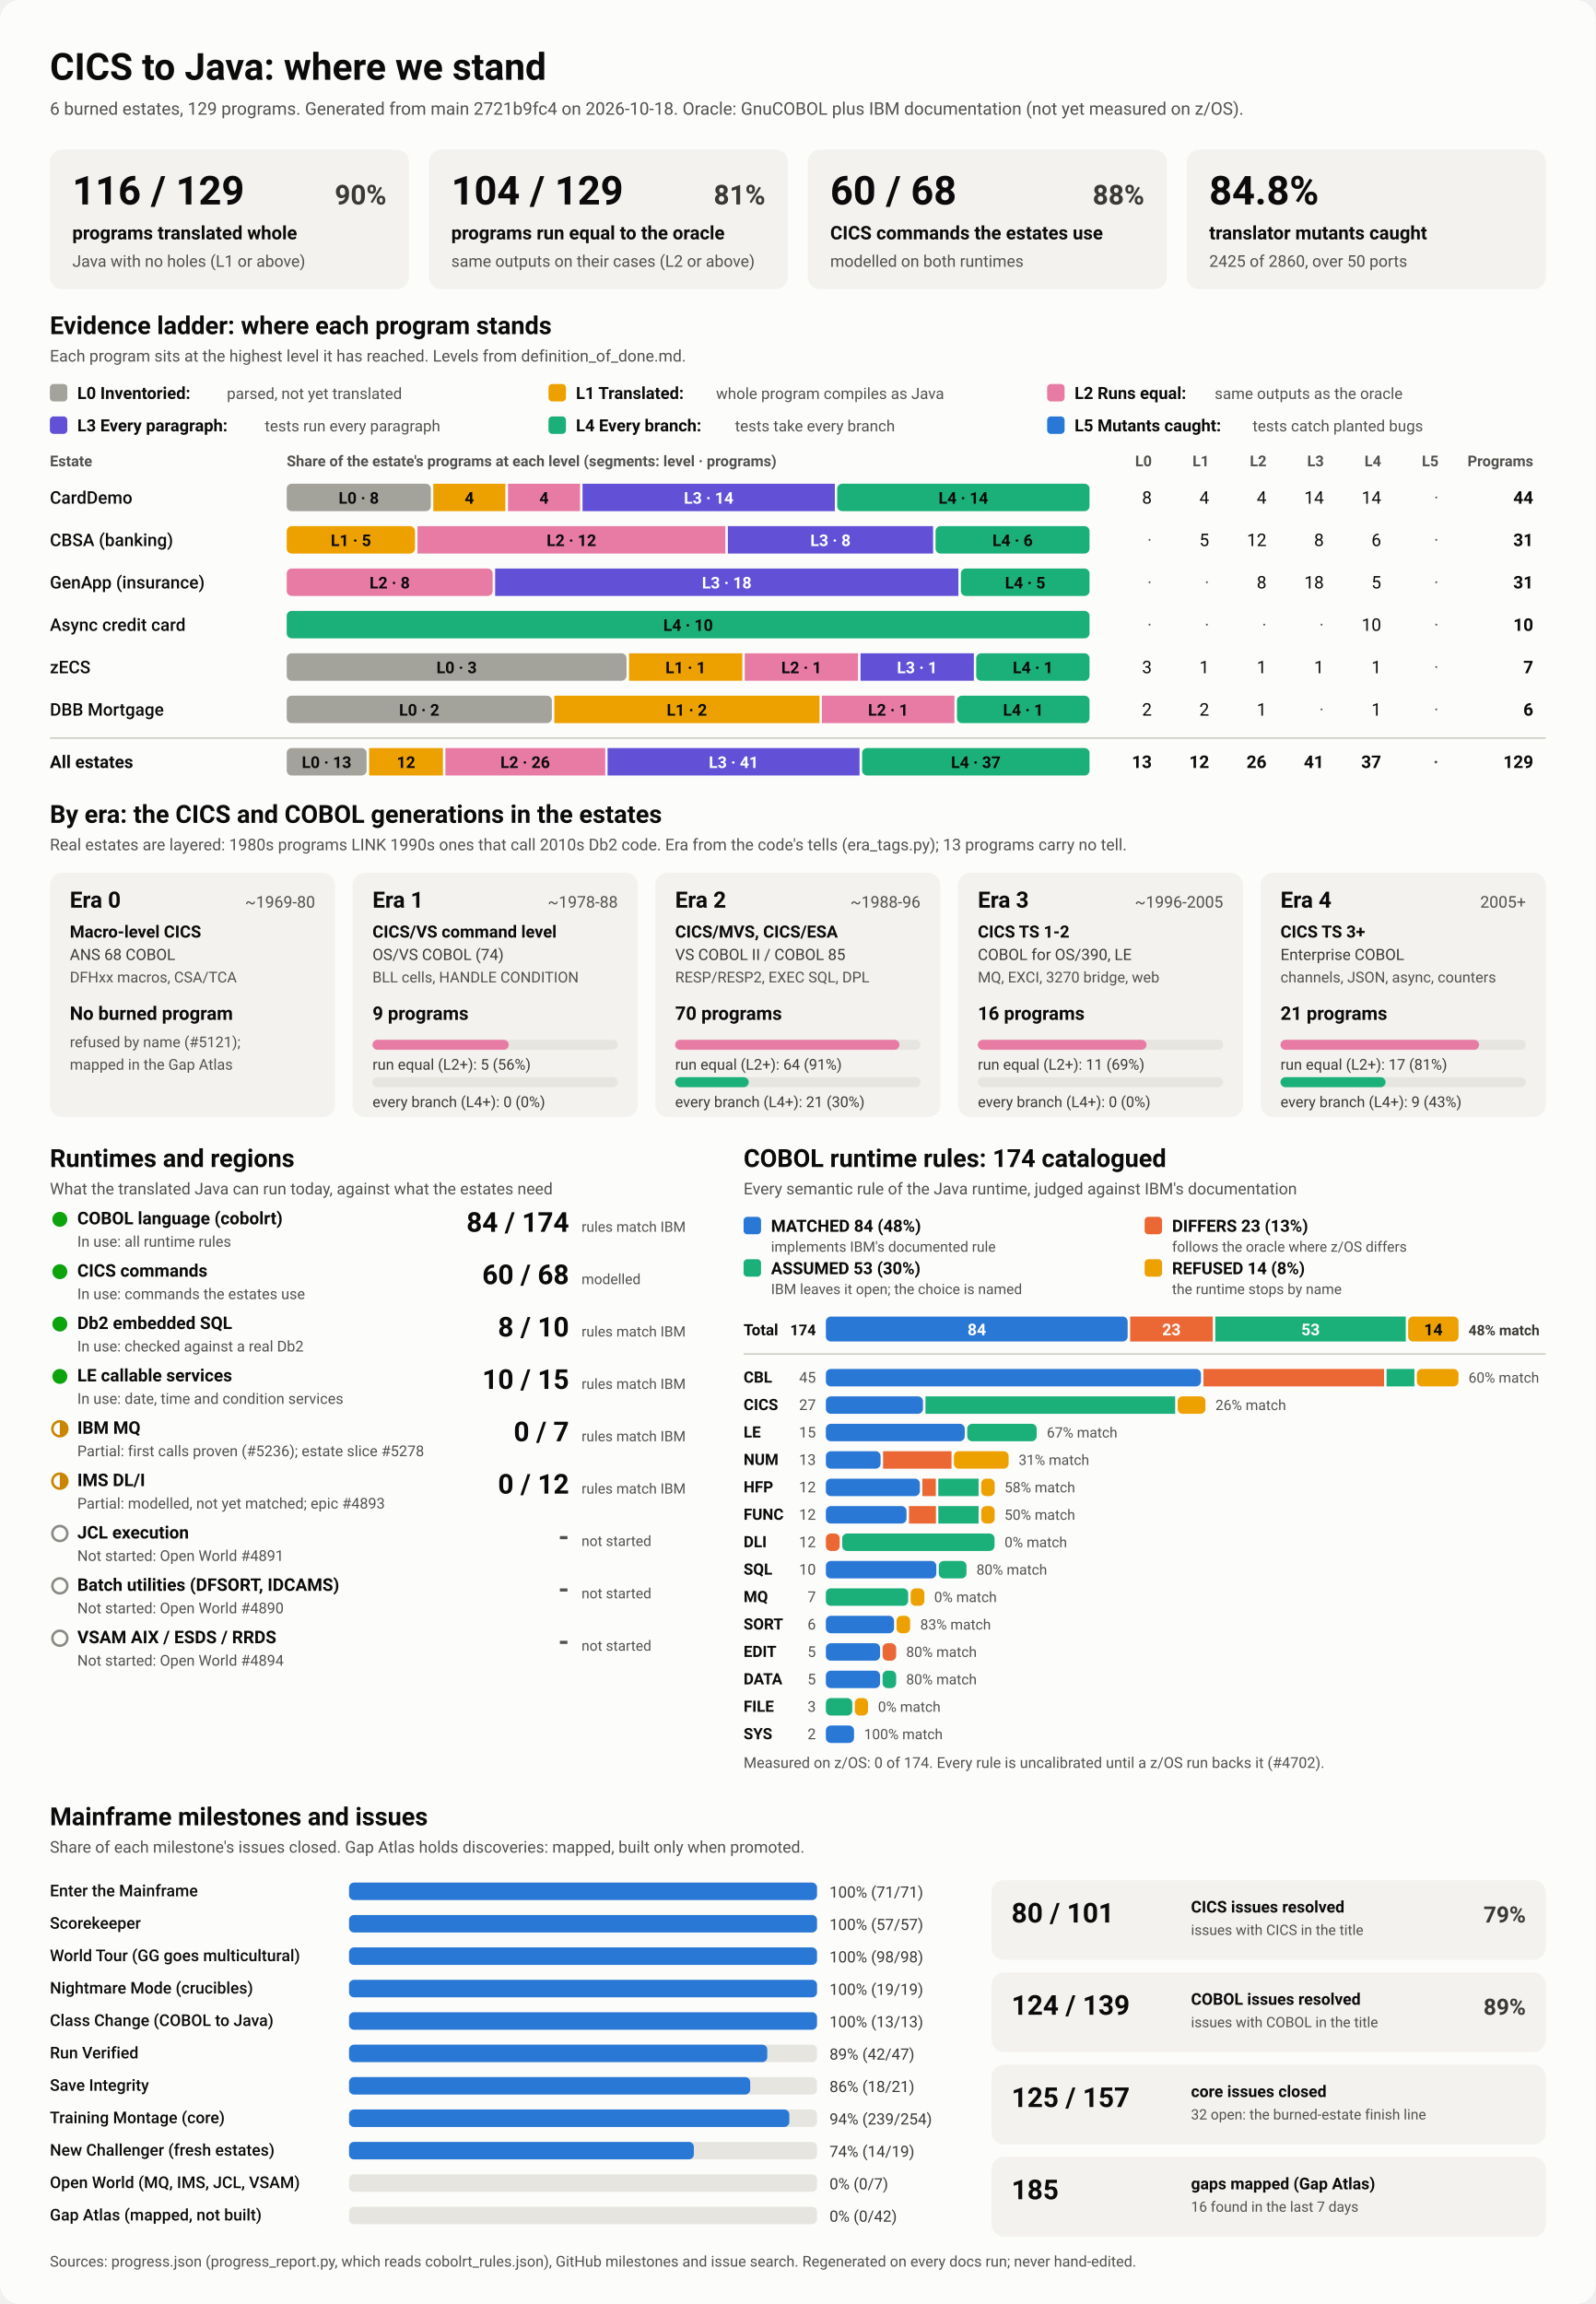
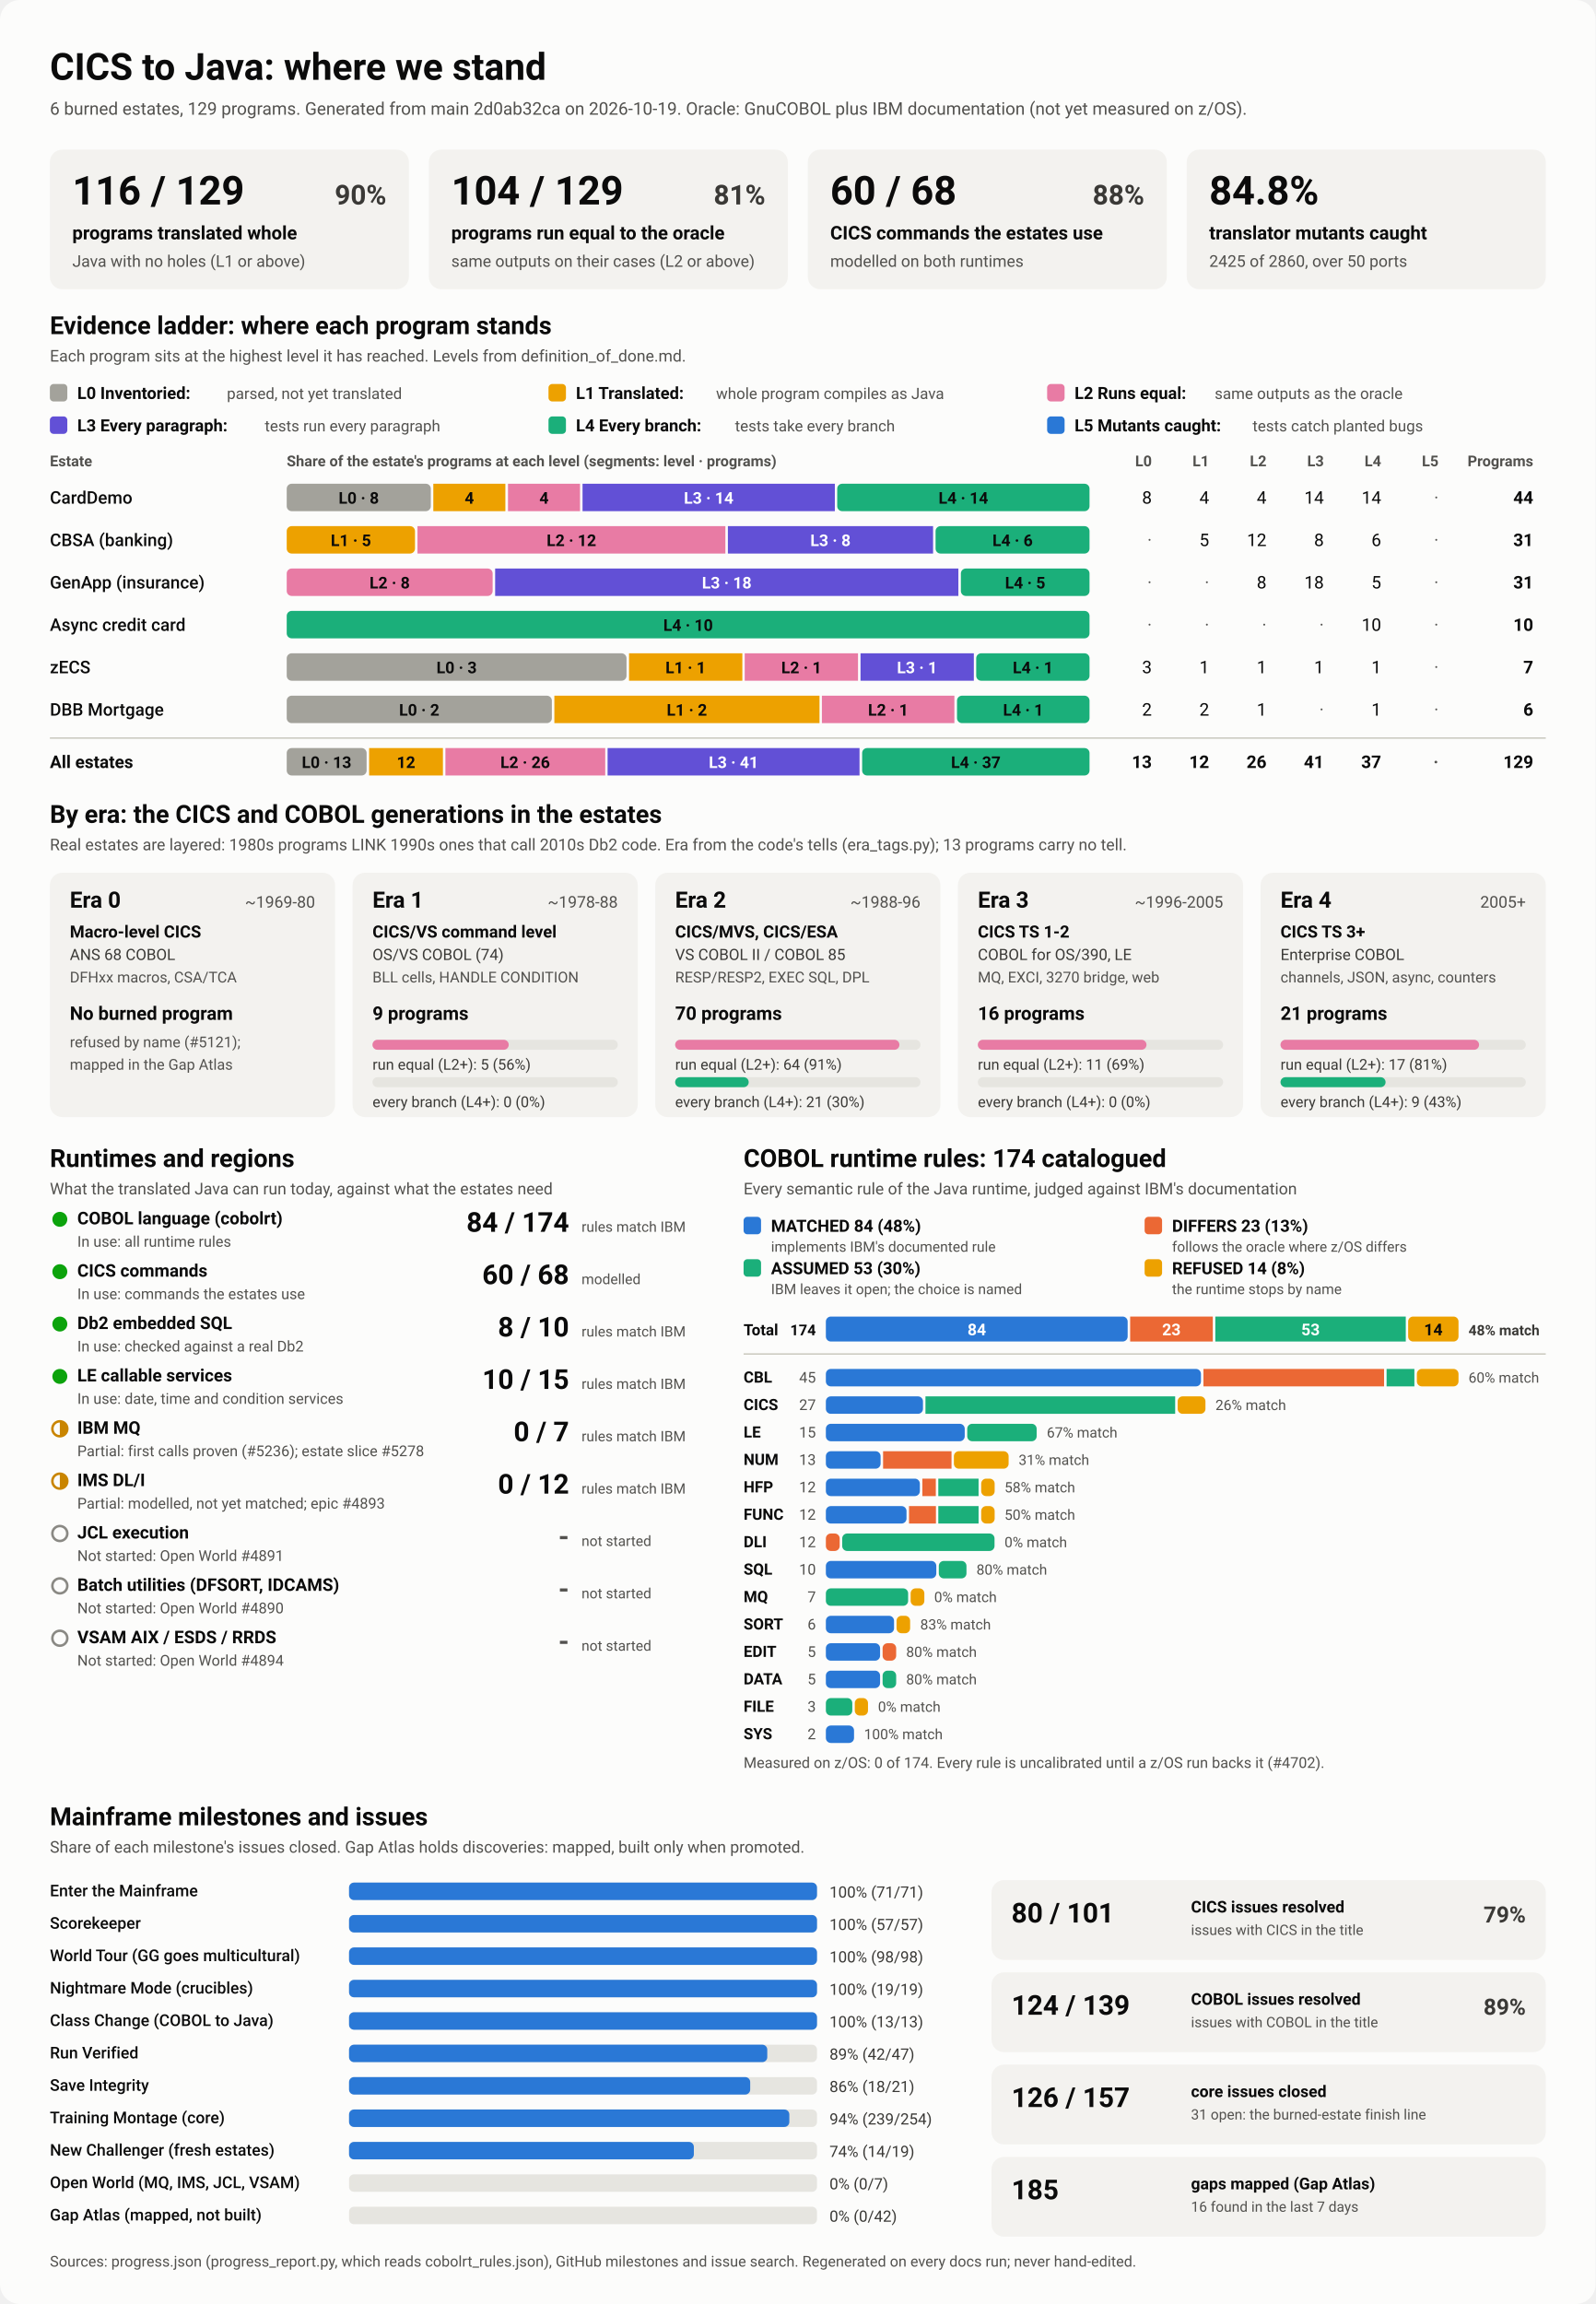
<svg xmlns="http://www.w3.org/2000/svg" viewBox="0 0 1280 1848" width="1280" height="1848" role="img" aria-labelledby="ttl">
  <style>
    svg { font-family: system-ui, -apple-system, 'Segoe UI', Roboto, Helvetica, Arial, sans-serif; }
    .bg { fill: #fcfcfb; }
    .card { fill: #f3f2ef; }
    .track { fill: #e6e5e0; }
    .rule { stroke: #c3c2b7; stroke-width: 1; }
    .t1 { fill: #0b0b0b; } .t2 { fill: #3a3936; } .t3 { fill: #52514e; }
    .on-dark { fill: #ffffff; } .on-light { fill: #0b0b0b; }
    .lv0 { fill: #a3a29b; } .lv1 { fill: #eda100; } .lv2 { fill: #e87ba4; } .lv3 { fill: #6250d6; } .lv4 { fill: #1baf7a; } .lv5 { fill: #2a78d6; } 
    .s0 { fill: #2a78d6; } .s1 { fill: #eb6834; } .s2 { fill: #1baf7a; } .s3 { fill: #eda100; } 
    .prog { fill: #2a78d6; }
    .st-good { fill: #0ca30c; } .st-warn { fill: none; stroke: #c98500; stroke-width: 2; }
    .st-warn-fill { fill: #c98500; } .st-none { fill: none; stroke: #8a8984; stroke-width: 2; }
    @media (prefers-color-scheme: dark) {
      .bg { fill: #1a1a19; } .card { fill: #242422; } .track { fill: #383835; } .rule { stroke: #52514e; }
      .t1 { fill: #f0efec; } .t2 { fill: #dddcd6; } .t3 { fill: #c3c2b7; }
      .on-light { fill: #0b0b0b; } .prog { fill: #3987e5; }
      .lv0 { fill: #6b6a64; } .lv1 { fill: #c98500; } .lv2 { fill: #d55181; } .lv3 { fill: #9085e9; } .lv4 { fill: #199e70; } .lv5 { fill: #3987e5; } 
      .s0 { fill: #3987e5; } .s1 { fill: #d95926; } .s2 { fill: #199e70; } .s3 { fill: #c98500; } 
    }
  </style>
  <rect class="bg" width="1280" height="1848" rx="16" />
  <text x="40.0" y="64.0" class="t1" font-size="30" font-weight="700" text-anchor="start">CICS to Java: where we stand</text>
-   <text x="40.0" y="92.0" class="t3" font-size="14" font-weight="400" text-anchor="start">6 burned estates, 129 programs. Generated from main 2721b9fc4 on 2026-10-18. Oracle: GnuCOBOL plus IBM documentation (not yet measured on z/OS).</text>
+   <text x="40.0" y="92.0" class="t3" font-size="14" font-weight="400" text-anchor="start">6 burned estates, 129 programs. Generated from main 2d0ab32ca on 2026-10-19. Oracle: GnuCOBOL plus IBM documentation (not yet measured on z/OS).</text>
  <rect x="40.0" y="120.0" width="288.0" height="112.0" rx="10" class="card" />
  <text x="58.0" y="164.0" class="t1" font-size="32" font-weight="700" text-anchor="start">116 / 129</text>
  <text x="310.0" y="164.0" class="t2" font-size="22" font-weight="600" text-anchor="end">90%</text>
  <text x="58.0" y="192.0" class="t1" font-size="15" font-weight="600" text-anchor="start">programs translated whole</text>
  <text x="58.0" y="214.0" class="t3" font-size="13" font-weight="400" text-anchor="start">Java with no holes (L1 or above)</text>
  <rect x="344.0" y="120.0" width="288.0" height="112.0" rx="10" class="card" />
  <text x="362.0" y="164.0" class="t1" font-size="32" font-weight="700" text-anchor="start">104 / 129</text>
  <text x="614.0" y="164.0" class="t2" font-size="22" font-weight="600" text-anchor="end">81%</text>
  <text x="362.0" y="192.0" class="t1" font-size="15" font-weight="600" text-anchor="start">programs run equal to the oracle</text>
  <text x="362.0" y="214.0" class="t3" font-size="13" font-weight="400" text-anchor="start">same outputs on their cases (L2 or above)</text>
  <rect x="648.0" y="120.0" width="288.0" height="112.0" rx="10" class="card" />
  <text x="666.0" y="164.0" class="t1" font-size="32" font-weight="700" text-anchor="start">60 / 68</text>
  <text x="918.0" y="164.0" class="t2" font-size="22" font-weight="600" text-anchor="end">88%</text>
  <text x="666.0" y="192.0" class="t1" font-size="15" font-weight="600" text-anchor="start">CICS commands the estates use</text>
  <text x="666.0" y="214.0" class="t3" font-size="13" font-weight="400" text-anchor="start">modelled on both runtimes</text>
  <rect x="952.0" y="120.0" width="288.0" height="112.0" rx="10" class="card" />
  <text x="970.0" y="164.0" class="t1" font-size="32" font-weight="700" text-anchor="start">84.8%</text>
  <text x="970.0" y="192.0" class="t1" font-size="15" font-weight="600" text-anchor="start">translator mutants caught</text>
  <text x="970.0" y="214.0" class="t3" font-size="13" font-weight="400" text-anchor="start">2425 of 2860, over 50 ports</text>
  <text x="40.0" y="268.0" class="t1" font-size="20" font-weight="700" text-anchor="start">Evidence ladder: where each program stands</text>
  <text x="40.0" y="290.0" class="t3" font-size="13" font-weight="400" text-anchor="start">Each program sits at the highest level it has reached. Levels from definition_of_done.md.</text>
  <rect x="40.0" y="308.0" width="14.0" height="14.0" rx="3" class="lv0" />
  <text x="62.0" y="320.0" class="t1" font-size="13.5" font-weight="600" text-anchor="start">L0 Inventoried:</text>
  <text x="182.0" y="320.0" class="t3" font-size="12.5" font-weight="400" text-anchor="start">parsed, not yet translated</text>
  <rect x="440.0" y="308.0" width="14.0" height="14.0" rx="3" class="lv1" />
  <text x="462.0" y="320.0" class="t1" font-size="13.5" font-weight="600" text-anchor="start">L1 Translated:</text>
  <text x="574.4" y="320.0" class="t3" font-size="12.5" font-weight="400" text-anchor="start">whole program compiles as Java</text>
  <rect x="840.0" y="308.0" width="14.0" height="14.0" rx="3" class="lv2" />
  <text x="862.0" y="320.0" class="t1" font-size="13.5" font-weight="600" text-anchor="start">L2 Runs equal:</text>
  <text x="974.4" y="320.0" class="t3" font-size="12.5" font-weight="400" text-anchor="start">same outputs as the oracle</text>
  <rect x="40.0" y="334.0" width="14.0" height="14.0" rx="3" class="lv3" />
  <text x="62.0" y="346.0" class="t1" font-size="13.5" font-weight="600" text-anchor="start">L3 Every paragraph:</text>
  <text x="212.4" y="346.0" class="t3" font-size="12.5" font-weight="400" text-anchor="start">tests run every paragraph</text>
  <rect x="440.0" y="334.0" width="14.0" height="14.0" rx="3" class="lv4" />
  <text x="462.0" y="346.0" class="t1" font-size="13.5" font-weight="600" text-anchor="start">L4 Every branch:</text>
  <text x="589.6" y="346.0" class="t3" font-size="12.5" font-weight="400" text-anchor="start">tests take every branch</text>
  <rect x="840.0" y="334.0" width="14.0" height="14.0" rx="3" class="lv5" />
  <text x="862.0" y="346.0" class="t1" font-size="13.5" font-weight="600" text-anchor="start">L5 Mutants caught:</text>
  <text x="1004.8" y="346.0" class="t3" font-size="12.5" font-weight="400" text-anchor="start">tests catch planted bugs</text>
  <text x="40.0" y="374.0" class="t3" font-size="12" font-weight="600" text-anchor="start">Estate</text>
  <text x="230.0" y="374.0" class="t3" font-size="12" font-weight="600" text-anchor="start">Share of the estate's programs at each level (segments: level · programs)</text>
  <text x="924.0" y="374.0" class="t3" font-size="12" font-weight="600" text-anchor="end">L0</text>
  <text x="970.0" y="374.0" class="t3" font-size="12" font-weight="600" text-anchor="end">L1</text>
  <text x="1016.0" y="374.0" class="t3" font-size="12" font-weight="600" text-anchor="end">L2</text>
  <text x="1062.0" y="374.0" class="t3" font-size="12" font-weight="600" text-anchor="end">L3</text>
  <text x="1108.0" y="374.0" class="t3" font-size="12" font-weight="600" text-anchor="end">L4</text>
  <text x="1154.0" y="374.0" class="t3" font-size="12" font-weight="600" text-anchor="end">L5</text>
  <text x="1230.0" y="374.0" class="t3" font-size="12" font-weight="600" text-anchor="end">Programs</text>
  <text x="40.0" y="404.0" class="t1" font-size="14" font-weight="500" text-anchor="start">CardDemo</text>
  <rect x="230.0" y="388.0" width="115.6" height="22.0" rx="4" class="lv0" />
  <text x="287.8" y="404.0" class="on-light" font-size="13" font-weight="600" text-anchor="middle">L0 · 8</text>
  <rect x="347.6" y="388.0" width="57.8" height="22.0" rx="0" class="lv1" />
  <text x="376.5" y="404.0" class="on-light" font-size="13" font-weight="600" text-anchor="middle">4</text>
  <rect x="407.5" y="388.0" width="57.8" height="22.0" rx="0" class="lv2" />
  <text x="436.4" y="404.0" class="on-light" font-size="13" font-weight="600" text-anchor="middle">4</text>
  <rect x="467.3" y="388.0" width="202.4" height="22.0" rx="0" class="lv3" />
  <text x="568.5" y="404.0" class="on-dark" font-size="13" font-weight="600" text-anchor="middle">L3 · 14</text>
  <rect x="671.6" y="388.0" width="202.4" height="22.0" rx="4" class="lv4" />
  <text x="772.8" y="404.0" class="on-light" font-size="13" font-weight="600" text-anchor="middle">L4 · 14</text>
  <text x="924.0" y="404.0" class="t1" font-size="14" font-weight="400" text-anchor="end">8</text>
  <text x="970.0" y="404.0" class="t1" font-size="14" font-weight="400" text-anchor="end">4</text>
  <text x="1016.0" y="404.0" class="t1" font-size="14" font-weight="400" text-anchor="end">4</text>
  <text x="1062.0" y="404.0" class="t1" font-size="14" font-weight="400" text-anchor="end">14</text>
  <text x="1108.0" y="404.0" class="t1" font-size="14" font-weight="400" text-anchor="end">14</text>
  <text x="1154.0" y="404.0" class="t3" font-size="14" font-weight="400" text-anchor="end">·</text>
  <text x="1230.0" y="404.0" class="t1" font-size="14" font-weight="700" text-anchor="end">44</text>
  <text x="40.0" y="438.0" class="t1" font-size="14" font-weight="500" text-anchor="start">CBSA (banking)</text>
  <rect x="230.0" y="422.0" width="102.9" height="22.0" rx="4" class="lv1" />
  <text x="281.5" y="438.0" class="on-light" font-size="13" font-weight="600" text-anchor="middle">L1 · 5</text>
  <rect x="334.9" y="422.0" width="247.0" height="22.0" rx="0" class="lv2" />
  <text x="458.4" y="438.0" class="on-light" font-size="13" font-weight="600" text-anchor="middle">L2 · 12</text>
  <rect x="583.9" y="422.0" width="164.6" height="22.0" rx="0" class="lv3" />
  <text x="666.2" y="438.0" class="on-dark" font-size="13" font-weight="600" text-anchor="middle">L3 · 8</text>
  <rect x="750.5" y="422.0" width="123.5" height="22.0" rx="4" class="lv4" />
  <text x="812.3" y="438.0" class="on-light" font-size="13" font-weight="600" text-anchor="middle">L4 · 6</text>
  <text x="924.0" y="438.0" class="t3" font-size="14" font-weight="400" text-anchor="end">·</text>
  <text x="970.0" y="438.0" class="t1" font-size="14" font-weight="400" text-anchor="end">5</text>
  <text x="1016.0" y="438.0" class="t1" font-size="14" font-weight="400" text-anchor="end">12</text>
  <text x="1062.0" y="438.0" class="t1" font-size="14" font-weight="400" text-anchor="end">8</text>
  <text x="1108.0" y="438.0" class="t1" font-size="14" font-weight="400" text-anchor="end">6</text>
  <text x="1154.0" y="438.0" class="t3" font-size="14" font-weight="400" text-anchor="end">·</text>
  <text x="1230.0" y="438.0" class="t1" font-size="14" font-weight="700" text-anchor="end">31</text>
  <text x="40.0" y="472.0" class="t1" font-size="14" font-weight="500" text-anchor="start">GenApp (insurance)</text>
  <rect x="230.0" y="456.0" width="165.2" height="22.0" rx="4" class="lv2" />
  <text x="312.6" y="472.0" class="on-light" font-size="13" font-weight="600" text-anchor="middle">L2 · 8</text>
  <rect x="397.2" y="456.0" width="371.6" height="22.0" rx="0" class="lv3" />
  <text x="583.0" y="472.0" class="on-dark" font-size="13" font-weight="600" text-anchor="middle">L3 · 18</text>
  <rect x="770.8" y="456.0" width="103.2" height="22.0" rx="4" class="lv4" />
  <text x="822.4" y="472.0" class="on-light" font-size="13" font-weight="600" text-anchor="middle">L4 · 5</text>
  <text x="924.0" y="472.0" class="t3" font-size="14" font-weight="400" text-anchor="end">·</text>
  <text x="970.0" y="472.0" class="t3" font-size="14" font-weight="400" text-anchor="end">·</text>
  <text x="1016.0" y="472.0" class="t1" font-size="14" font-weight="400" text-anchor="end">8</text>
  <text x="1062.0" y="472.0" class="t1" font-size="14" font-weight="400" text-anchor="end">18</text>
  <text x="1108.0" y="472.0" class="t1" font-size="14" font-weight="400" text-anchor="end">5</text>
  <text x="1154.0" y="472.0" class="t3" font-size="14" font-weight="400" text-anchor="end">·</text>
  <text x="1230.0" y="472.0" class="t1" font-size="14" font-weight="700" text-anchor="end">31</text>
  <text x="40.0" y="506.0" class="t1" font-size="14" font-weight="500" text-anchor="start">Async credit card</text>
  <rect x="230.0" y="490.0" width="644.0" height="22.0" rx="4" class="lv4" />
  <text x="552.0" y="506.0" class="on-light" font-size="13" font-weight="600" text-anchor="middle">L4 · 10</text>
  <text x="924.0" y="506.0" class="t3" font-size="14" font-weight="400" text-anchor="end">·</text>
  <text x="970.0" y="506.0" class="t3" font-size="14" font-weight="400" text-anchor="end">·</text>
  <text x="1016.0" y="506.0" class="t3" font-size="14" font-weight="400" text-anchor="end">·</text>
  <text x="1062.0" y="506.0" class="t3" font-size="14" font-weight="400" text-anchor="end">·</text>
  <text x="1108.0" y="506.0" class="t1" font-size="14" font-weight="400" text-anchor="end">10</text>
  <text x="1154.0" y="506.0" class="t3" font-size="14" font-weight="400" text-anchor="end">·</text>
  <text x="1230.0" y="506.0" class="t1" font-size="14" font-weight="700" text-anchor="end">10</text>
  <text x="40.0" y="540.0" class="t1" font-size="14" font-weight="500" text-anchor="start">zECS</text>
  <rect x="230.0" y="524.0" width="272.6" height="22.0" rx="4" class="lv0" />
  <text x="366.3" y="540.0" class="on-light" font-size="13" font-weight="600" text-anchor="middle">L0 · 3</text>
  <rect x="504.6" y="524.0" width="90.9" height="22.0" rx="0" class="lv1" />
  <text x="550.0" y="540.0" class="on-light" font-size="13" font-weight="600" text-anchor="middle">L1 · 1</text>
  <rect x="597.4" y="524.0" width="90.9" height="22.0" rx="0" class="lv2" />
  <text x="642.9" y="540.0" class="on-light" font-size="13" font-weight="600" text-anchor="middle">L2 · 1</text>
  <rect x="690.3" y="524.0" width="90.9" height="22.0" rx="0" class="lv3" />
  <text x="735.7" y="540.0" class="on-dark" font-size="13" font-weight="600" text-anchor="middle">L3 · 1</text>
  <rect x="783.1" y="524.0" width="90.9" height="22.0" rx="4" class="lv4" />
  <text x="828.6" y="540.0" class="on-light" font-size="13" font-weight="600" text-anchor="middle">L4 · 1</text>
  <text x="924.0" y="540.0" class="t1" font-size="14" font-weight="400" text-anchor="end">3</text>
  <text x="970.0" y="540.0" class="t1" font-size="14" font-weight="400" text-anchor="end">1</text>
  <text x="1016.0" y="540.0" class="t1" font-size="14" font-weight="400" text-anchor="end">1</text>
  <text x="1062.0" y="540.0" class="t1" font-size="14" font-weight="400" text-anchor="end">1</text>
  <text x="1108.0" y="540.0" class="t1" font-size="14" font-weight="400" text-anchor="end">1</text>
  <text x="1154.0" y="540.0" class="t3" font-size="14" font-weight="400" text-anchor="end">·</text>
  <text x="1230.0" y="540.0" class="t1" font-size="14" font-weight="700" text-anchor="end">7</text>
  <text x="40.0" y="574.0" class="t1" font-size="14" font-weight="500" text-anchor="start">DBB Mortgage</text>
  <rect x="230.0" y="558.0" width="212.7" height="22.0" rx="4" class="lv0" />
  <text x="336.3" y="574.0" class="on-light" font-size="13" font-weight="600" text-anchor="middle">L0 · 2</text>
  <rect x="444.7" y="558.0" width="212.7" height="22.0" rx="0" class="lv1" />
  <text x="551.0" y="574.0" class="on-light" font-size="13" font-weight="600" text-anchor="middle">L1 · 2</text>
  <rect x="659.3" y="558.0" width="106.3" height="22.0" rx="0" class="lv2" />
  <text x="712.5" y="574.0" class="on-light" font-size="13" font-weight="600" text-anchor="middle">L2 · 1</text>
  <rect x="767.7" y="558.0" width="106.3" height="22.0" rx="4" class="lv4" />
  <text x="820.8" y="574.0" class="on-light" font-size="13" font-weight="600" text-anchor="middle">L4 · 1</text>
  <text x="924.0" y="574.0" class="t1" font-size="14" font-weight="400" text-anchor="end">2</text>
  <text x="970.0" y="574.0" class="t1" font-size="14" font-weight="400" text-anchor="end">2</text>
  <text x="1016.0" y="574.0" class="t1" font-size="14" font-weight="400" text-anchor="end">1</text>
  <text x="1062.0" y="574.0" class="t3" font-size="14" font-weight="400" text-anchor="end">·</text>
  <text x="1108.0" y="574.0" class="t1" font-size="14" font-weight="400" text-anchor="end">1</text>
  <text x="1154.0" y="574.0" class="t3" font-size="14" font-weight="400" text-anchor="end">·</text>
  <text x="1230.0" y="574.0" class="t1" font-size="14" font-weight="700" text-anchor="end">6</text>
  <line x1="40" x2="1240" y1="592" y2="592" class="rule" />
  <text x="40.0" y="616.0" class="t1" font-size="14" font-weight="700" text-anchor="start">All estates</text>
  <rect x="230.0" y="600.0" width="64.1" height="22.0" rx="4" class="lv0" />
  <text x="262.0" y="616.0" class="on-light" font-size="13" font-weight="600" text-anchor="middle">L0 · 13</text>
  <rect x="296.1" y="600.0" width="59.2" height="22.0" rx="0" class="lv1" />
  <text x="325.7" y="616.0" class="on-light" font-size="13" font-weight="600" text-anchor="middle">12</text>
  <rect x="357.3" y="600.0" width="128.2" height="22.0" rx="0" class="lv2" />
  <text x="421.3" y="616.0" class="on-light" font-size="13" font-weight="600" text-anchor="middle">L2 · 26</text>
  <rect x="487.4" y="600.0" width="202.1" height="22.0" rx="0" class="lv3" />
  <text x="588.5" y="616.0" class="on-dark" font-size="13" font-weight="600" text-anchor="middle">L3 · 41</text>
  <rect x="691.6" y="600.0" width="182.4" height="22.0" rx="4" class="lv4" />
  <text x="782.8" y="616.0" class="on-light" font-size="13" font-weight="600" text-anchor="middle">L4 · 37</text>
  <text x="924.0" y="616.0" class="t1" font-size="14" font-weight="700" text-anchor="end">13</text>
  <text x="970.0" y="616.0" class="t1" font-size="14" font-weight="700" text-anchor="end">12</text>
  <text x="1016.0" y="616.0" class="t1" font-size="14" font-weight="700" text-anchor="end">26</text>
  <text x="1062.0" y="616.0" class="t1" font-size="14" font-weight="700" text-anchor="end">41</text>
  <text x="1108.0" y="616.0" class="t1" font-size="14" font-weight="700" text-anchor="end">37</text>
  <text x="1154.0" y="616.0" class="t3" font-size="14" font-weight="700" text-anchor="end">·</text>
  <text x="1230.0" y="616.0" class="t1" font-size="14" font-weight="700" text-anchor="end">129</text>
  <text x="40.0" y="660.0" class="t1" font-size="20" font-weight="700" text-anchor="start">By era: the CICS and COBOL generations in the estates</text>
  <text x="40.0" y="682.0" class="t3" font-size="13" font-weight="400" text-anchor="start">Real estates are layered: 1980s programs LINK 1990s ones that call 2010s Db2 code. Era from the code's tells (era_tags.py); 13 programs carry no tell.</text>
  <rect x="40.0" y="700.0" width="228.8" height="196.0" rx="10" class="card" />
  <text x="56.0" y="728.0" class="t1" font-size="18" font-weight="700" text-anchor="start">Era 0</text>
  <text x="252.8" y="728.0" class="t3" font-size="13" font-weight="400" text-anchor="end">~1969-80</text>
  <text x="56.0" y="752.0" class="t1" font-size="13.5" font-weight="600" text-anchor="start">Macro-level CICS</text>
  <text x="56.0" y="770.0" class="t2" font-size="12.5" font-weight="400" text-anchor="start">ANS 68 COBOL</text>
  <text x="56.0" y="788.0" class="t3" font-size="12" font-weight="400" text-anchor="start">DFHxx macros, CSA/TCA</text>
  <text x="56.0" y="818.0" class="t1" font-size="15" font-weight="700" text-anchor="start">No burned program</text>
  <text x="56.0" y="840.0" class="t3" font-size="12" font-weight="400" text-anchor="start">refused by name (#5121);</text>
  <text x="56.0" y="858.0" class="t3" font-size="12" font-weight="400" text-anchor="start">mapped in the Gap Atlas</text>
  <rect x="282.8" y="700.0" width="228.8" height="196.0" rx="10" class="card" />
  <text x="298.8" y="728.0" class="t1" font-size="18" font-weight="700" text-anchor="start">Era 1</text>
  <text x="495.6" y="728.0" class="t3" font-size="13" font-weight="400" text-anchor="end">~1978-88</text>
  <text x="298.8" y="752.0" class="t1" font-size="13.5" font-weight="600" text-anchor="start">CICS/VS command level</text>
  <text x="298.8" y="770.0" class="t2" font-size="12.5" font-weight="400" text-anchor="start">OS/VS COBOL (74)</text>
  <text x="298.8" y="788.0" class="t3" font-size="12" font-weight="400" text-anchor="start">BLL cells, HANDLE CONDITION</text>
  <text x="298.8" y="818.0" class="t1" font-size="15" font-weight="700" text-anchor="start">9 programs</text>
  <rect x="298.8" y="834.0" width="196.8" height="8.0" rx="4" class="track" />
  <rect x="298.8" y="834.0" width="109.3" height="8.0" rx="4" class="lv2" />
  <text x="298.8" y="858.0" class="t2" font-size="12" font-weight="400" text-anchor="start">run equal (L2+): 5 (56%)</text>
  <rect x="298.8" y="864.0" width="196.8" height="8.0" rx="4" class="track" />
  <text x="298.8" y="888.0" class="t2" font-size="12" font-weight="400" text-anchor="start">every branch (L4+): 0 (0%)</text>
  <rect x="525.6" y="700.0" width="228.8" height="196.0" rx="10" class="card" />
  <text x="541.6" y="728.0" class="t1" font-size="18" font-weight="700" text-anchor="start">Era 2</text>
  <text x="738.4" y="728.0" class="t3" font-size="13" font-weight="400" text-anchor="end">~1988-96</text>
  <text x="541.6" y="752.0" class="t1" font-size="13.5" font-weight="600" text-anchor="start">CICS/MVS, CICS/ESA</text>
  <text x="541.6" y="770.0" class="t2" font-size="12.5" font-weight="400" text-anchor="start">VS COBOL II / COBOL 85</text>
  <text x="541.6" y="788.0" class="t3" font-size="12" font-weight="400" text-anchor="start">RESP/RESP2, EXEC SQL, DPL</text>
  <text x="541.6" y="818.0" class="t1" font-size="15" font-weight="700" text-anchor="start">70 programs</text>
  <rect x="541.6" y="834.0" width="196.8" height="8.0" rx="4" class="track" />
  <rect x="541.6" y="834.0" width="179.9" height="8.0" rx="4" class="lv2" />
  <text x="541.6" y="858.0" class="t2" font-size="12" font-weight="400" text-anchor="start">run equal (L2+): 64 (91%)</text>
  <rect x="541.6" y="864.0" width="196.8" height="8.0" rx="4" class="track" />
  <rect x="541.6" y="864.0" width="59.0" height="8.0" rx="4" class="lv4" />
  <text x="541.6" y="888.0" class="t2" font-size="12" font-weight="400" text-anchor="start">every branch (L4+): 21 (30%)</text>
  <rect x="768.4" y="700.0" width="228.8" height="196.0" rx="10" class="card" />
  <text x="784.4" y="728.0" class="t1" font-size="18" font-weight="700" text-anchor="start">Era 3</text>
  <text x="981.2" y="728.0" class="t3" font-size="13" font-weight="400" text-anchor="end">~1996-2005</text>
  <text x="784.4" y="752.0" class="t1" font-size="13.5" font-weight="600" text-anchor="start">CICS TS 1-2</text>
  <text x="784.4" y="770.0" class="t2" font-size="12.5" font-weight="400" text-anchor="start">COBOL for OS/390, LE</text>
  <text x="784.4" y="788.0" class="t3" font-size="12" font-weight="400" text-anchor="start">MQ, EXCI, 3270 bridge, web</text>
  <text x="784.4" y="818.0" class="t1" font-size="15" font-weight="700" text-anchor="start">16 programs</text>
  <rect x="784.4" y="834.0" width="196.8" height="8.0" rx="4" class="track" />
  <rect x="784.4" y="834.0" width="135.3" height="8.0" rx="4" class="lv2" />
  <text x="784.4" y="858.0" class="t2" font-size="12" font-weight="400" text-anchor="start">run equal (L2+): 11 (69%)</text>
  <rect x="784.4" y="864.0" width="196.8" height="8.0" rx="4" class="track" />
  <text x="784.4" y="888.0" class="t2" font-size="12" font-weight="400" text-anchor="start">every branch (L4+): 0 (0%)</text>
  <rect x="1011.2" y="700.0" width="228.8" height="196.0" rx="10" class="card" />
  <text x="1027.2" y="728.0" class="t1" font-size="18" font-weight="700" text-anchor="start">Era 4</text>
  <text x="1224.0" y="728.0" class="t3" font-size="13" font-weight="400" text-anchor="end">2005+</text>
  <text x="1027.2" y="752.0" class="t1" font-size="13.5" font-weight="600" text-anchor="start">CICS TS 3+</text>
  <text x="1027.2" y="770.0" class="t2" font-size="12.5" font-weight="400" text-anchor="start">Enterprise COBOL</text>
  <text x="1027.2" y="788.0" class="t3" font-size="12" font-weight="400" text-anchor="start">channels, JSON, async, counters</text>
  <text x="1027.2" y="818.0" class="t1" font-size="15" font-weight="700" text-anchor="start">21 programs</text>
  <rect x="1027.2" y="834.0" width="196.8" height="8.0" rx="4" class="track" />
  <rect x="1027.2" y="834.0" width="159.3" height="8.0" rx="4" class="lv2" />
  <text x="1027.2" y="858.0" class="t2" font-size="12" font-weight="400" text-anchor="start">run equal (L2+): 17 (81%)</text>
  <rect x="1027.2" y="864.0" width="196.8" height="8.0" rx="4" class="track" />
  <rect x="1027.2" y="864.0" width="84.3" height="8.0" rx="4" class="lv4" />
  <text x="1027.2" y="888.0" class="t2" font-size="12" font-weight="400" text-anchor="start">every branch (L4+): 9 (43%)</text>
  <text x="40.0" y="936.0" class="t1" font-size="20" font-weight="700" text-anchor="start">Runtimes and regions</text>
  <text x="40.0" y="958.0" class="t3" font-size="13" font-weight="400" text-anchor="start">What the translated Java can run today, against what the estates need</text>
  <circle cx="48" cy="978" r="6" class="st-good" />
  <text x="62.0" y="982.0" class="t1" font-size="14" font-weight="600" text-anchor="start">COBOL language (cobolrt)</text>
  <text x="62.0" y="1000.0" class="t3" font-size="12" font-weight="400" text-anchor="start">In use: all runtime rules</text>
  <text x="456.5" y="988.0" class="t1" font-size="22" font-weight="700" text-anchor="end">84 / 174</text>
  <text x="466.5" y="988.0" class="t3" font-size="11.5" font-weight="400" text-anchor="start">rules match IBM</text>
  <circle cx="48" cy="1020" r="6" class="st-good" />
  <text x="62.0" y="1024.0" class="t1" font-size="14" font-weight="600" text-anchor="start">CICS commands</text>
  <text x="62.0" y="1042.0" class="t3" font-size="12" font-weight="400" text-anchor="start">In use: commands the estates use</text>
  <text x="456.5" y="1030.0" class="t1" font-size="22" font-weight="700" text-anchor="end">60 / 68</text>
  <text x="466.5" y="1030.0" class="t3" font-size="11.5" font-weight="400" text-anchor="start">modelled</text>
  <circle cx="48" cy="1062" r="6" class="st-good" />
  <text x="62.0" y="1066.0" class="t1" font-size="14" font-weight="600" text-anchor="start">Db2 embedded SQL</text>
  <text x="62.0" y="1084.0" class="t3" font-size="12" font-weight="400" text-anchor="start">In use: checked against a real Db2</text>
  <text x="456.5" y="1072.0" class="t1" font-size="22" font-weight="700" text-anchor="end">8 / 10</text>
  <text x="466.5" y="1072.0" class="t3" font-size="11.5" font-weight="400" text-anchor="start">rules match IBM</text>
  <circle cx="48" cy="1104" r="6" class="st-good" />
  <text x="62.0" y="1108.0" class="t1" font-size="14" font-weight="600" text-anchor="start">LE callable services</text>
  <text x="62.0" y="1126.0" class="t3" font-size="12" font-weight="400" text-anchor="start">In use: date, time and condition services</text>
  <text x="456.5" y="1114.0" class="t1" font-size="22" font-weight="700" text-anchor="end">10 / 15</text>
  <text x="466.5" y="1114.0" class="t3" font-size="11.5" font-weight="400" text-anchor="start">rules match IBM</text>
  <circle cx="48" cy="1146" r="6" class="st-warn" />
  <path d="M 48 1140 A 6 6 0 0 1 48 1152 Z" class="st-warn-fill" />
  <text x="62.0" y="1150.0" class="t1" font-size="14" font-weight="600" text-anchor="start">IBM MQ</text>
  <text x="62.0" y="1168.0" class="t3" font-size="12" font-weight="400" text-anchor="start">Partial: first calls proven (#5236); estate slice #5278</text>
  <text x="456.5" y="1156.0" class="t1" font-size="22" font-weight="700" text-anchor="end">0 / 7</text>
  <text x="466.5" y="1156.0" class="t3" font-size="11.5" font-weight="400" text-anchor="start">rules match IBM</text>
  <circle cx="48" cy="1188" r="6" class="st-warn" />
  <path d="M 48 1182 A 6 6 0 0 1 48 1194 Z" class="st-warn-fill" />
  <text x="62.0" y="1192.0" class="t1" font-size="14" font-weight="600" text-anchor="start">IMS DL/I</text>
  <text x="62.0" y="1210.0" class="t3" font-size="12" font-weight="400" text-anchor="start">Partial: modelled, not yet matched; epic #4893</text>
  <text x="456.5" y="1198.0" class="t1" font-size="22" font-weight="700" text-anchor="end">0 / 12</text>
  <text x="466.5" y="1198.0" class="t3" font-size="11.5" font-weight="400" text-anchor="start">rules match IBM</text>
  <circle cx="48" cy="1230" r="6" class="st-none" />
  <text x="62.0" y="1234.0" class="t1" font-size="14" font-weight="600" text-anchor="start">JCL execution</text>
  <text x="62.0" y="1252.0" class="t3" font-size="12" font-weight="400" text-anchor="start">Not started: Open World #4891</text>
  <text x="456.5" y="1240.0" class="t3" font-size="22" font-weight="700" text-anchor="end">-</text>
  <text x="466.5" y="1240.0" class="t3" font-size="11.5" font-weight="400" text-anchor="start">not started</text>
  <circle cx="48" cy="1272" r="6" class="st-none" />
  <text x="62.0" y="1276.0" class="t1" font-size="14" font-weight="600" text-anchor="start">Batch utilities (DFSORT, IDCAMS)</text>
  <text x="62.0" y="1294.0" class="t3" font-size="12" font-weight="400" text-anchor="start">Not started: Open World #4890</text>
  <text x="456.5" y="1282.0" class="t3" font-size="22" font-weight="700" text-anchor="end">-</text>
  <text x="466.5" y="1282.0" class="t3" font-size="11.5" font-weight="400" text-anchor="start">not started</text>
  <circle cx="48" cy="1314" r="6" class="st-none" />
  <text x="62.0" y="1318.0" class="t1" font-size="14" font-weight="600" text-anchor="start">VSAM AIX / ESDS / RRDS</text>
  <text x="62.0" y="1336.0" class="t3" font-size="12" font-weight="400" text-anchor="start">Not started: Open World #4894</text>
  <text x="456.5" y="1324.0" class="t3" font-size="22" font-weight="700" text-anchor="end">-</text>
  <text x="466.5" y="1324.0" class="t3" font-size="11.5" font-weight="400" text-anchor="start">not started</text>
  <text x="596.5" y="936.0" class="t1" font-size="20" font-weight="700" text-anchor="start">COBOL runtime rules: 174 catalogued</text>
  <text x="596.5" y="958.0" class="t3" font-size="13" font-weight="400" text-anchor="start">Every semantic rule of the Java runtime, judged against IBM's documentation</text>
  <rect x="596.5" y="976.0" width="14.0" height="14.0" rx="3" class="s0" />
  <text x="618.5" y="988.0" class="t1" font-size="13.5" font-weight="600" text-anchor="start">MATCHED  84 (48%)</text>
  <text x="618.5" y="1004.0" class="t3" font-size="11.5" font-weight="400" text-anchor="start">implements IBM's documented rule</text>
  <rect x="918.2" y="976.0" width="14.0" height="14.0" rx="3" class="s1" />
  <text x="940.2" y="988.0" class="t1" font-size="13.5" font-weight="600" text-anchor="start">DIFFERS  23 (13%)</text>
  <text x="940.2" y="1004.0" class="t3" font-size="11.5" font-weight="400" text-anchor="start">follows the oracle where z/OS differs</text>
  <rect x="596.5" y="1010.0" width="14.0" height="14.0" rx="3" class="s2" />
  <text x="618.5" y="1022.0" class="t1" font-size="13.5" font-weight="600" text-anchor="start">ASSUMED  53 (30%)</text>
  <text x="618.5" y="1038.0" class="t3" font-size="11.5" font-weight="400" text-anchor="start">IBM leaves it open; the choice is named</text>
  <rect x="918.2" y="1010.0" width="14.0" height="14.0" rx="3" class="s3" />
  <text x="940.2" y="1022.0" class="t1" font-size="13.5" font-weight="600" text-anchor="start">REFUSED  14 (8%)</text>
  <text x="940.2" y="1038.0" class="t3" font-size="11.5" font-weight="400" text-anchor="start">the runtime stops by name</text>
  <text x="596.5" y="1071.0" class="t1" font-size="12.5" font-weight="700" text-anchor="start">Total</text>
  <text x="654.5" y="1071.0" class="t1" font-size="12" font-weight="700" text-anchor="end">174</text>
  <rect x="662.5" y="1056.0" width="242.1" height="20.0" rx="4" class="s0" />
  <text x="783.6" y="1071.0" class="on-dark" font-size="13" font-weight="600" text-anchor="middle">84</text>
  <rect x="906.6" y="1056.0" width="66.3" height="20.0" rx="0" class="s1" />
  <text x="939.7" y="1071.0" class="on-dark" font-size="13" font-weight="600" text-anchor="middle">23</text>
  <rect x="974.9" y="1056.0" width="152.8" height="20.0" rx="0" class="s2" />
  <text x="1051.3" y="1071.0" class="on-dark" font-size="13" font-weight="600" text-anchor="middle">53</text>
  <rect x="1129.6" y="1056.0" width="40.4" height="20.0" rx="4" class="s3" />
  <text x="1149.8" y="1071.0" class="on-light" font-size="13" font-weight="600" text-anchor="middle">14</text>
  <text x="1178.0" y="1071.0" class="t2" font-size="11.5" font-weight="600" text-anchor="start">48% match</text>
  <line x1="596.5" x2="1240.0" y1="1086" y2="1086" class="rule" />
  <text x="596.5" y="1109.0" class="t1" font-size="12.5" font-weight="600" text-anchor="start">CBL</text>
  <text x="654.5" y="1109.0" class="t3" font-size="12" font-weight="400" text-anchor="end">45</text>
  <rect x="662.5" y="1098.0" width="300.9" height="14.0" rx="4" class="s0" />
  <rect x="965.4" y="1098.0" width="144.9" height="14.0" rx="0" class="s1" />
  <rect x="1112.3" y="1098.0" width="22.3" height="14.0" rx="0" class="s2" />
  <rect x="1136.6" y="1098.0" width="33.4" height="14.0" rx="4" class="s3" />
  <text x="1178.0" y="1109.0" class="t3" font-size="11.5" font-weight="400" text-anchor="start">60% match</text>
  <text x="596.5" y="1131.0" class="t1" font-size="12.5" font-weight="600" text-anchor="start">CICS</text>
  <text x="654.5" y="1131.0" class="t3" font-size="12" font-weight="400" text-anchor="end">27</text>
  <rect x="662.5" y="1120.0" width="77.9" height="14.0" rx="4" class="s0" />
  <rect x="742.4" y="1120.0" width="200.3" height="14.0" rx="0" class="s2" />
  <rect x="944.7" y="1120.0" width="22.3" height="14.0" rx="4" class="s3" />
  <text x="975.0" y="1131.0" class="t3" font-size="11.5" font-weight="400" text-anchor="start">26% match</text>
  <text x="596.5" y="1153.0" class="t1" font-size="12.5" font-weight="600" text-anchor="start">LE</text>
  <text x="654.5" y="1153.0" class="t3" font-size="12" font-weight="400" text-anchor="end">15</text>
  <rect x="662.5" y="1142.0" width="111.4" height="14.0" rx="4" class="s0" />
  <rect x="775.9" y="1142.0" width="55.7" height="14.0" rx="4" class="s2" />
  <text x="839.7" y="1153.0" class="t3" font-size="11.5" font-weight="400" text-anchor="start">67% match</text>
  <text x="596.5" y="1175.0" class="t1" font-size="12.5" font-weight="600" text-anchor="start">NUM</text>
  <text x="654.5" y="1175.0" class="t3" font-size="12" font-weight="400" text-anchor="end">13</text>
  <rect x="662.5" y="1164.0" width="43.9" height="14.0" rx="4" class="s0" />
  <rect x="708.4" y="1164.0" width="54.9" height="14.0" rx="0" class="s1" />
  <rect x="765.2" y="1164.0" width="43.9" height="14.0" rx="4" class="s3" />
  <text x="817.1" y="1175.0" class="t3" font-size="11.5" font-weight="400" text-anchor="start">31% match</text>
  <text x="596.5" y="1197.0" class="t1" font-size="12.5" font-weight="600" text-anchor="start">HFP</text>
  <text x="654.5" y="1197.0" class="t3" font-size="12" font-weight="400" text-anchor="end">12</text>
  <rect x="662.5" y="1186.0" width="75.4" height="14.0" rx="4" class="s0" />
  <rect x="739.9" y="1186.0" width="10.8" height="14.0" rx="0" class="s1" />
  <rect x="752.7" y="1186.0" width="32.3" height="14.0" rx="0" class="s2" />
  <rect x="787.1" y="1186.0" width="10.8" height="14.0" rx="4" class="s3" />
  <text x="805.8" y="1197.0" class="t3" font-size="11.5" font-weight="400" text-anchor="start">58% match</text>
  <text x="596.5" y="1219.0" class="t1" font-size="12.5" font-weight="600" text-anchor="start">FUNC</text>
  <text x="654.5" y="1219.0" class="t3" font-size="12" font-weight="400" text-anchor="end">12</text>
  <rect x="662.5" y="1208.0" width="64.7" height="14.0" rx="4" class="s0" />
  <rect x="729.2" y="1208.0" width="21.6" height="14.0" rx="0" class="s1" />
  <rect x="752.7" y="1208.0" width="32.3" height="14.0" rx="0" class="s2" />
  <rect x="787.1" y="1208.0" width="10.8" height="14.0" rx="4" class="s3" />
  <text x="805.8" y="1219.0" class="t3" font-size="11.5" font-weight="400" text-anchor="start">50% match</text>
  <text x="596.5" y="1241.0" class="t1" font-size="12.5" font-weight="600" text-anchor="start">DLI</text>
  <text x="654.5" y="1241.0" class="t3" font-size="12" font-weight="400" text-anchor="end">12</text>
  <rect x="662.5" y="1230.0" width="11.1" height="14.0" rx="4" class="s1" />
  <rect x="675.6" y="1230.0" width="122.2" height="14.0" rx="4" class="s2" />
  <text x="805.8" y="1241.0" class="t3" font-size="11.5" font-weight="400" text-anchor="start">0% match</text>
  <text x="596.5" y="1263.0" class="t1" font-size="12.5" font-weight="600" text-anchor="start">SQL</text>
  <text x="654.5" y="1263.0" class="t3" font-size="12" font-weight="400" text-anchor="end">10</text>
  <rect x="662.5" y="1252.0" width="88.6" height="14.0" rx="4" class="s0" />
  <rect x="753.1" y="1252.0" width="22.2" height="14.0" rx="4" class="s2" />
  <text x="783.3" y="1263.0" class="t3" font-size="11.5" font-weight="400" text-anchor="start">80% match</text>
  <text x="596.5" y="1285.0" class="t1" font-size="12.5" font-weight="600" text-anchor="start">MQ</text>
  <text x="654.5" y="1285.0" class="t3" font-size="12" font-weight="400" text-anchor="end">7</text>
  <rect x="662.5" y="1274.0" width="66.0" height="14.0" rx="4" class="s2" />
  <rect x="730.5" y="1274.0" width="11.0" height="14.0" rx="4" class="s3" />
  <text x="749.4" y="1285.0" class="t3" font-size="11.5" font-weight="400" text-anchor="start">0% match</text>
  <text x="596.5" y="1307.0" class="t1" font-size="12.5" font-weight="600" text-anchor="start">SORT</text>
  <text x="654.5" y="1307.0" class="t3" font-size="12" font-weight="400" text-anchor="end">6</text>
  <rect x="662.5" y="1296.0" width="54.7" height="14.0" rx="4" class="s0" />
  <rect x="719.2" y="1296.0" width="10.9" height="14.0" rx="4" class="s3" />
  <text x="738.2" y="1307.0" class="t3" font-size="11.5" font-weight="400" text-anchor="start">83% match</text>
  <text x="596.5" y="1329.0" class="t1" font-size="12.5" font-weight="600" text-anchor="start">EDIT</text>
  <text x="654.5" y="1329.0" class="t3" font-size="12" font-weight="400" text-anchor="end">5</text>
  <rect x="662.5" y="1318.0" width="43.5" height="14.0" rx="4" class="s0" />
  <rect x="708.0" y="1318.0" width="10.9" height="14.0" rx="4" class="s1" />
  <text x="726.9" y="1329.0" class="t3" font-size="11.5" font-weight="400" text-anchor="start">80% match</text>
  <text x="596.5" y="1351.0" class="t1" font-size="12.5" font-weight="600" text-anchor="start">DATA</text>
  <text x="654.5" y="1351.0" class="t3" font-size="12" font-weight="400" text-anchor="end">5</text>
  <rect x="662.5" y="1340.0" width="43.5" height="14.0" rx="4" class="s0" />
  <rect x="708.0" y="1340.0" width="10.9" height="14.0" rx="4" class="s2" />
  <text x="726.9" y="1351.0" class="t3" font-size="11.5" font-weight="400" text-anchor="start">80% match</text>
  <text x="596.5" y="1373.0" class="t1" font-size="12.5" font-weight="600" text-anchor="start">FILE</text>
  <text x="654.5" y="1373.0" class="t3" font-size="12" font-weight="400" text-anchor="end">3</text>
  <rect x="662.5" y="1362.0" width="21.2" height="14.0" rx="4" class="s2" />
  <rect x="685.7" y="1362.0" width="10.6" height="14.0" rx="4" class="s3" />
  <text x="704.3" y="1373.0" class="t3" font-size="11.5" font-weight="400" text-anchor="start">0% match</text>
  <text x="596.5" y="1395.0" class="t1" font-size="12.5" font-weight="600" text-anchor="start">SYS</text>
  <text x="654.5" y="1395.0" class="t3" font-size="12" font-weight="400" text-anchor="end">2</text>
  <rect x="662.5" y="1384.0" width="22.6" height="14.0" rx="4" class="s0" />
  <text x="693.1" y="1395.0" class="t3" font-size="11.5" font-weight="400" text-anchor="start">100% match</text>
  <text x="596.5" y="1418.0" class="t3" font-size="12" font-weight="400" text-anchor="start">Measured on z/OS: 0 of 174. Every rule is uncalibrated until a z/OS run backs it (#4702).</text>
  <text x="40.0" y="1464.0" class="t1" font-size="20" font-weight="700" text-anchor="start">Mainframe milestones and issues</text>
  <text x="40.0" y="1486.0" class="t3" font-size="13" font-weight="400" text-anchor="start">Share of each milestone's issues closed. Gap Atlas holds discoveries: mapped, built only when promoted.</text>
  <text x="40.0" y="1521.0" class="t1" font-size="13" font-weight="500" text-anchor="start">Enter the Mainframe</text>
  <rect x="280.0" y="1510.0" width="375.4" height="14.0" rx="4" class="track" />
  <rect x="280.0" y="1510.0" width="375.4" height="14.0" rx="4" class="prog" />
  <text x="665.4" y="1522.0" class="t2" font-size="12.5" font-weight="400" text-anchor="start">100%  (71/71)</text>
  <text x="40.0" y="1547.0" class="t1" font-size="13" font-weight="500" text-anchor="start">Scorekeeper</text>
  <rect x="280.0" y="1536.0" width="375.4" height="14.0" rx="4" class="track" />
  <rect x="280.0" y="1536.0" width="375.4" height="14.0" rx="4" class="prog" />
  <text x="665.4" y="1548.0" class="t2" font-size="12.5" font-weight="400" text-anchor="start">100%  (57/57)</text>
  <text x="40.0" y="1573.0" class="t1" font-size="13" font-weight="500" text-anchor="start">World Tour (GG goes multicultural)</text>
  <rect x="280.0" y="1562.0" width="375.4" height="14.0" rx="4" class="track" />
  <rect x="280.0" y="1562.0" width="375.4" height="14.0" rx="4" class="prog" />
  <text x="665.4" y="1574.0" class="t2" font-size="12.5" font-weight="400" text-anchor="start">100%  (98/98)</text>
  <text x="40.0" y="1599.0" class="t1" font-size="13" font-weight="500" text-anchor="start">Nightmare Mode (crucibles)</text>
  <rect x="280.0" y="1588.0" width="375.4" height="14.0" rx="4" class="track" />
  <rect x="280.0" y="1588.0" width="375.4" height="14.0" rx="4" class="prog" />
  <text x="665.4" y="1600.0" class="t2" font-size="12.5" font-weight="400" text-anchor="start">100%  (19/19)</text>
  <text x="40.0" y="1625.0" class="t1" font-size="13" font-weight="500" text-anchor="start">Class Change (COBOL to Java)</text>
  <rect x="280.0" y="1614.0" width="375.4" height="14.0" rx="4" class="track" />
  <rect x="280.0" y="1614.0" width="375.4" height="14.0" rx="4" class="prog" />
  <text x="665.4" y="1626.0" class="t2" font-size="12.5" font-weight="400" text-anchor="start">100%  (13/13)</text>
  <text x="40.0" y="1651.0" class="t1" font-size="13" font-weight="500" text-anchor="start">Run Verified</text>
  <rect x="280.0" y="1640.0" width="375.4" height="14.0" rx="4" class="track" />
  <rect x="280.0" y="1640.0" width="335.5" height="14.0" rx="4" class="prog" />
  <text x="665.4" y="1652.0" class="t2" font-size="12.5" font-weight="400" text-anchor="start">89%  (42/47)</text>
  <text x="40.0" y="1677.0" class="t1" font-size="13" font-weight="500" text-anchor="start">Save Integrity</text>
  <rect x="280.0" y="1666.0" width="375.4" height="14.0" rx="4" class="track" />
  <rect x="280.0" y="1666.0" width="321.8" height="14.0" rx="4" class="prog" />
  <text x="665.4" y="1678.0" class="t2" font-size="12.5" font-weight="400" text-anchor="start">86%  (18/21)</text>
  <text x="40.0" y="1703.0" class="t1" font-size="13" font-weight="500" text-anchor="start">Training Montage (core)</text>
  <rect x="280.0" y="1692.0" width="375.4" height="14.0" rx="4" class="track" />
  <rect x="280.0" y="1692.0" width="353.2" height="14.0" rx="4" class="prog" />
  <text x="665.4" y="1704.0" class="t2" font-size="12.5" font-weight="400" text-anchor="start">94%  (239/254)</text>
  <text x="40.0" y="1729.0" class="t1" font-size="13" font-weight="500" text-anchor="start">New Challenger (fresh estates)</text>
  <rect x="280.0" y="1718.0" width="375.4" height="14.0" rx="4" class="track" />
  <rect x="280.0" y="1718.0" width="276.6" height="14.0" rx="4" class="prog" />
  <text x="665.4" y="1730.0" class="t2" font-size="12.5" font-weight="400" text-anchor="start">74%  (14/19)</text>
  <text x="40.0" y="1755.0" class="t1" font-size="13" font-weight="500" text-anchor="start">Open World (MQ, IMS, JCL, VSAM)</text>
  <rect x="280.0" y="1744.0" width="375.4" height="14.0" rx="4" class="track" />
  <text x="665.4" y="1756.0" class="t2" font-size="12.5" font-weight="400" text-anchor="start">0%  (0/7)</text>
  <text x="40.0" y="1781.0" class="t1" font-size="13" font-weight="500" text-anchor="start">Gap Atlas (mapped, not built)</text>
  <rect x="280.0" y="1770.0" width="375.4" height="14.0" rx="4" class="track" />
  <text x="665.4" y="1782.0" class="t2" font-size="12.5" font-weight="400" text-anchor="start">0%  (0/42)</text>
  <rect x="795.4" y="1508.0" width="444.6" height="64.0" rx="10" class="card" />
  <text x="811.4" y="1542.0" class="t1" font-size="22" font-weight="700" text-anchor="start">80 / 101</text>
  <text x="1224.0" y="1542.0" class="t2" font-size="18" font-weight="600" text-anchor="end">79%</text>
  <text x="955.4" y="1534.0" class="t1" font-size="13" font-weight="600" text-anchor="start">CICS issues resolved</text>
  <text x="955.4" y="1552.0" class="t3" font-size="11.5" font-weight="400" text-anchor="start">issues with CICS in the title</text>
  <rect x="795.4" y="1582.0" width="444.6" height="64.0" rx="10" class="card" />
  <text x="811.4" y="1616.0" class="t1" font-size="22" font-weight="700" text-anchor="start">124 / 139</text>
  <text x="1224.0" y="1616.0" class="t2" font-size="18" font-weight="600" text-anchor="end">89%</text>
  <text x="955.4" y="1608.0" class="t1" font-size="13" font-weight="600" text-anchor="start">COBOL issues resolved</text>
  <text x="955.4" y="1626.0" class="t3" font-size="11.5" font-weight="400" text-anchor="start">issues with COBOL in the title</text>
  <rect x="795.4" y="1656.0" width="444.6" height="64.0" rx="10" class="card" />
-   <text x="811.4" y="1690.0" class="t1" font-size="22" font-weight="700" text-anchor="start">125 / 157</text>
+   <text x="811.4" y="1690.0" class="t1" font-size="22" font-weight="700" text-anchor="start">126 / 157</text>
  <text x="955.4" y="1682.0" class="t1" font-size="13" font-weight="600" text-anchor="start">core issues closed</text>
-   <text x="955.4" y="1700.0" class="t3" font-size="11.5" font-weight="400" text-anchor="start">32 open: the burned-estate finish line</text>
+   <text x="955.4" y="1700.0" class="t3" font-size="11.5" font-weight="400" text-anchor="start">31 open: the burned-estate finish line</text>
  <rect x="795.4" y="1730.0" width="444.6" height="64.0" rx="10" class="card" />
  <text x="811.4" y="1764.0" class="t1" font-size="22" font-weight="700" text-anchor="start">185</text>
  <text x="955.4" y="1756.0" class="t1" font-size="13" font-weight="600" text-anchor="start">gaps mapped (Gap Atlas)</text>
  <text x="955.4" y="1774.0" class="t3" font-size="11.5" font-weight="400" text-anchor="start">16 found in the last 7 days</text>
  <text x="40.0" y="1818.0" class="t3" font-size="12" font-weight="400" text-anchor="start">Sources: progress.json (progress_report.py, which reads cobolrt_rules.json), GitHub milestones and issue search. Regenerated on every docs run; never hand-edited.</text>
</svg>
